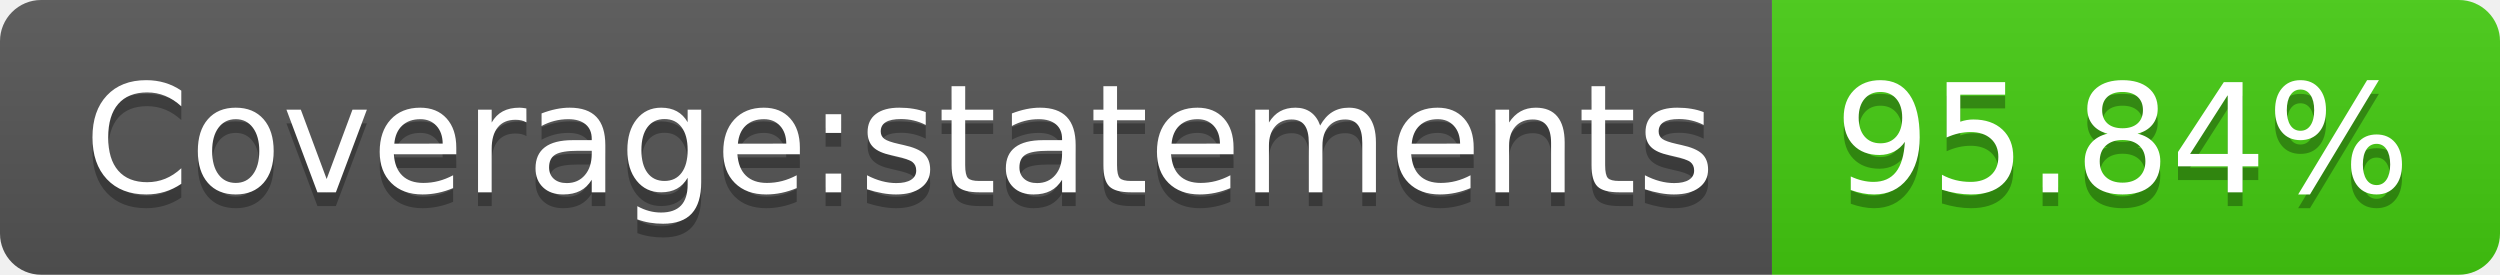
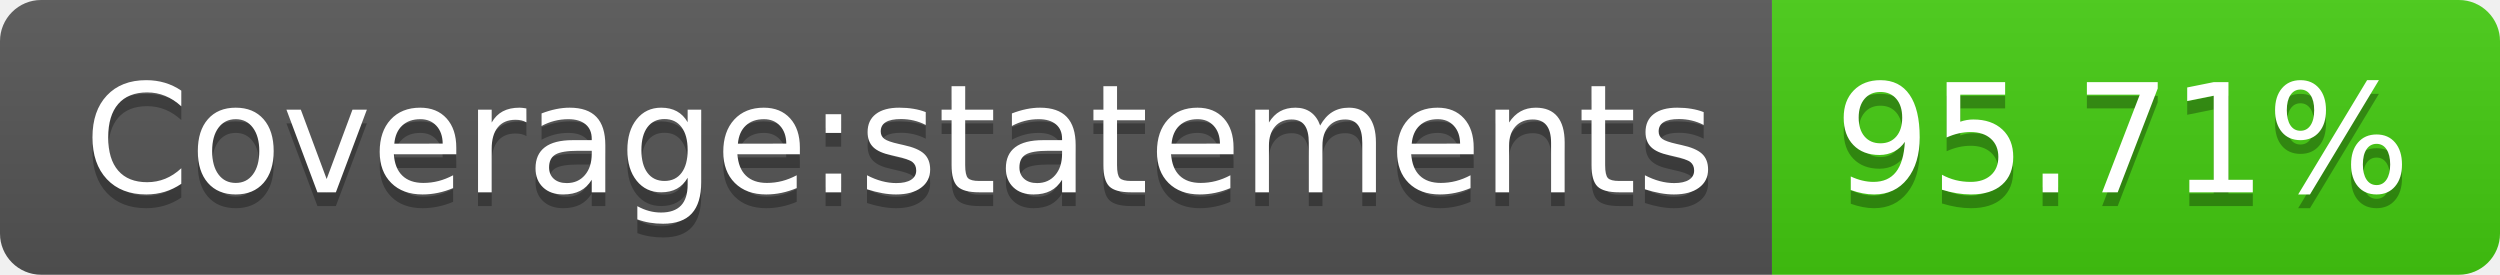
<svg xmlns="http://www.w3.org/2000/svg" width="182" height="20">
  <linearGradient id="b" x2="0" y2="100%">
    <stop offset="0" stop-color="#bbb" stop-opacity=".1" />
    <stop offset="1" stop-opacity=".1" />
  </linearGradient>
  <clipPath id="a">
    <rect width="182" height="20" rx="3" fill="#fff" />
  </clipPath>
  <g clip-path="url(#a)">
    <path fill="#555" d="M0 0h129v20H0z" />
    <path fill="#4c1" d="M129 0h53v20H129z" />
    <path fill="url(#b)" d="M0 0h182v20H0z" />
  </g>
  <g fill="#fff" text-anchor="middle" font-family="DejaVu Sans,Verdana,Geneva,sans-serif" font-size="110">
    <text x="655" y="150" fill="#010101" fill-opacity=".3" transform="scale(.1)" textLength="1190">Coverage:statements</text>
    <text x="655" y="140" transform="scale(.1)" textLength="1190">Coverage:statements</text>
-     <text x="1545" y="150" fill="#010101" fill-opacity=".3" transform="scale(.1)" textLength="430">95.84%</text>
-     <text x="1545" y="140" transform="scale(.1)" textLength="430">95.84%</text>
+     <text x="1545" y="150" fill="#010101" fill-opacity=".3" transform="scale(.1)" textLength="430">95.71%</text>
+     <text x="1545" y="140" transform="scale(.1)" textLength="430">95.71%</text>
  </g>
</svg>
